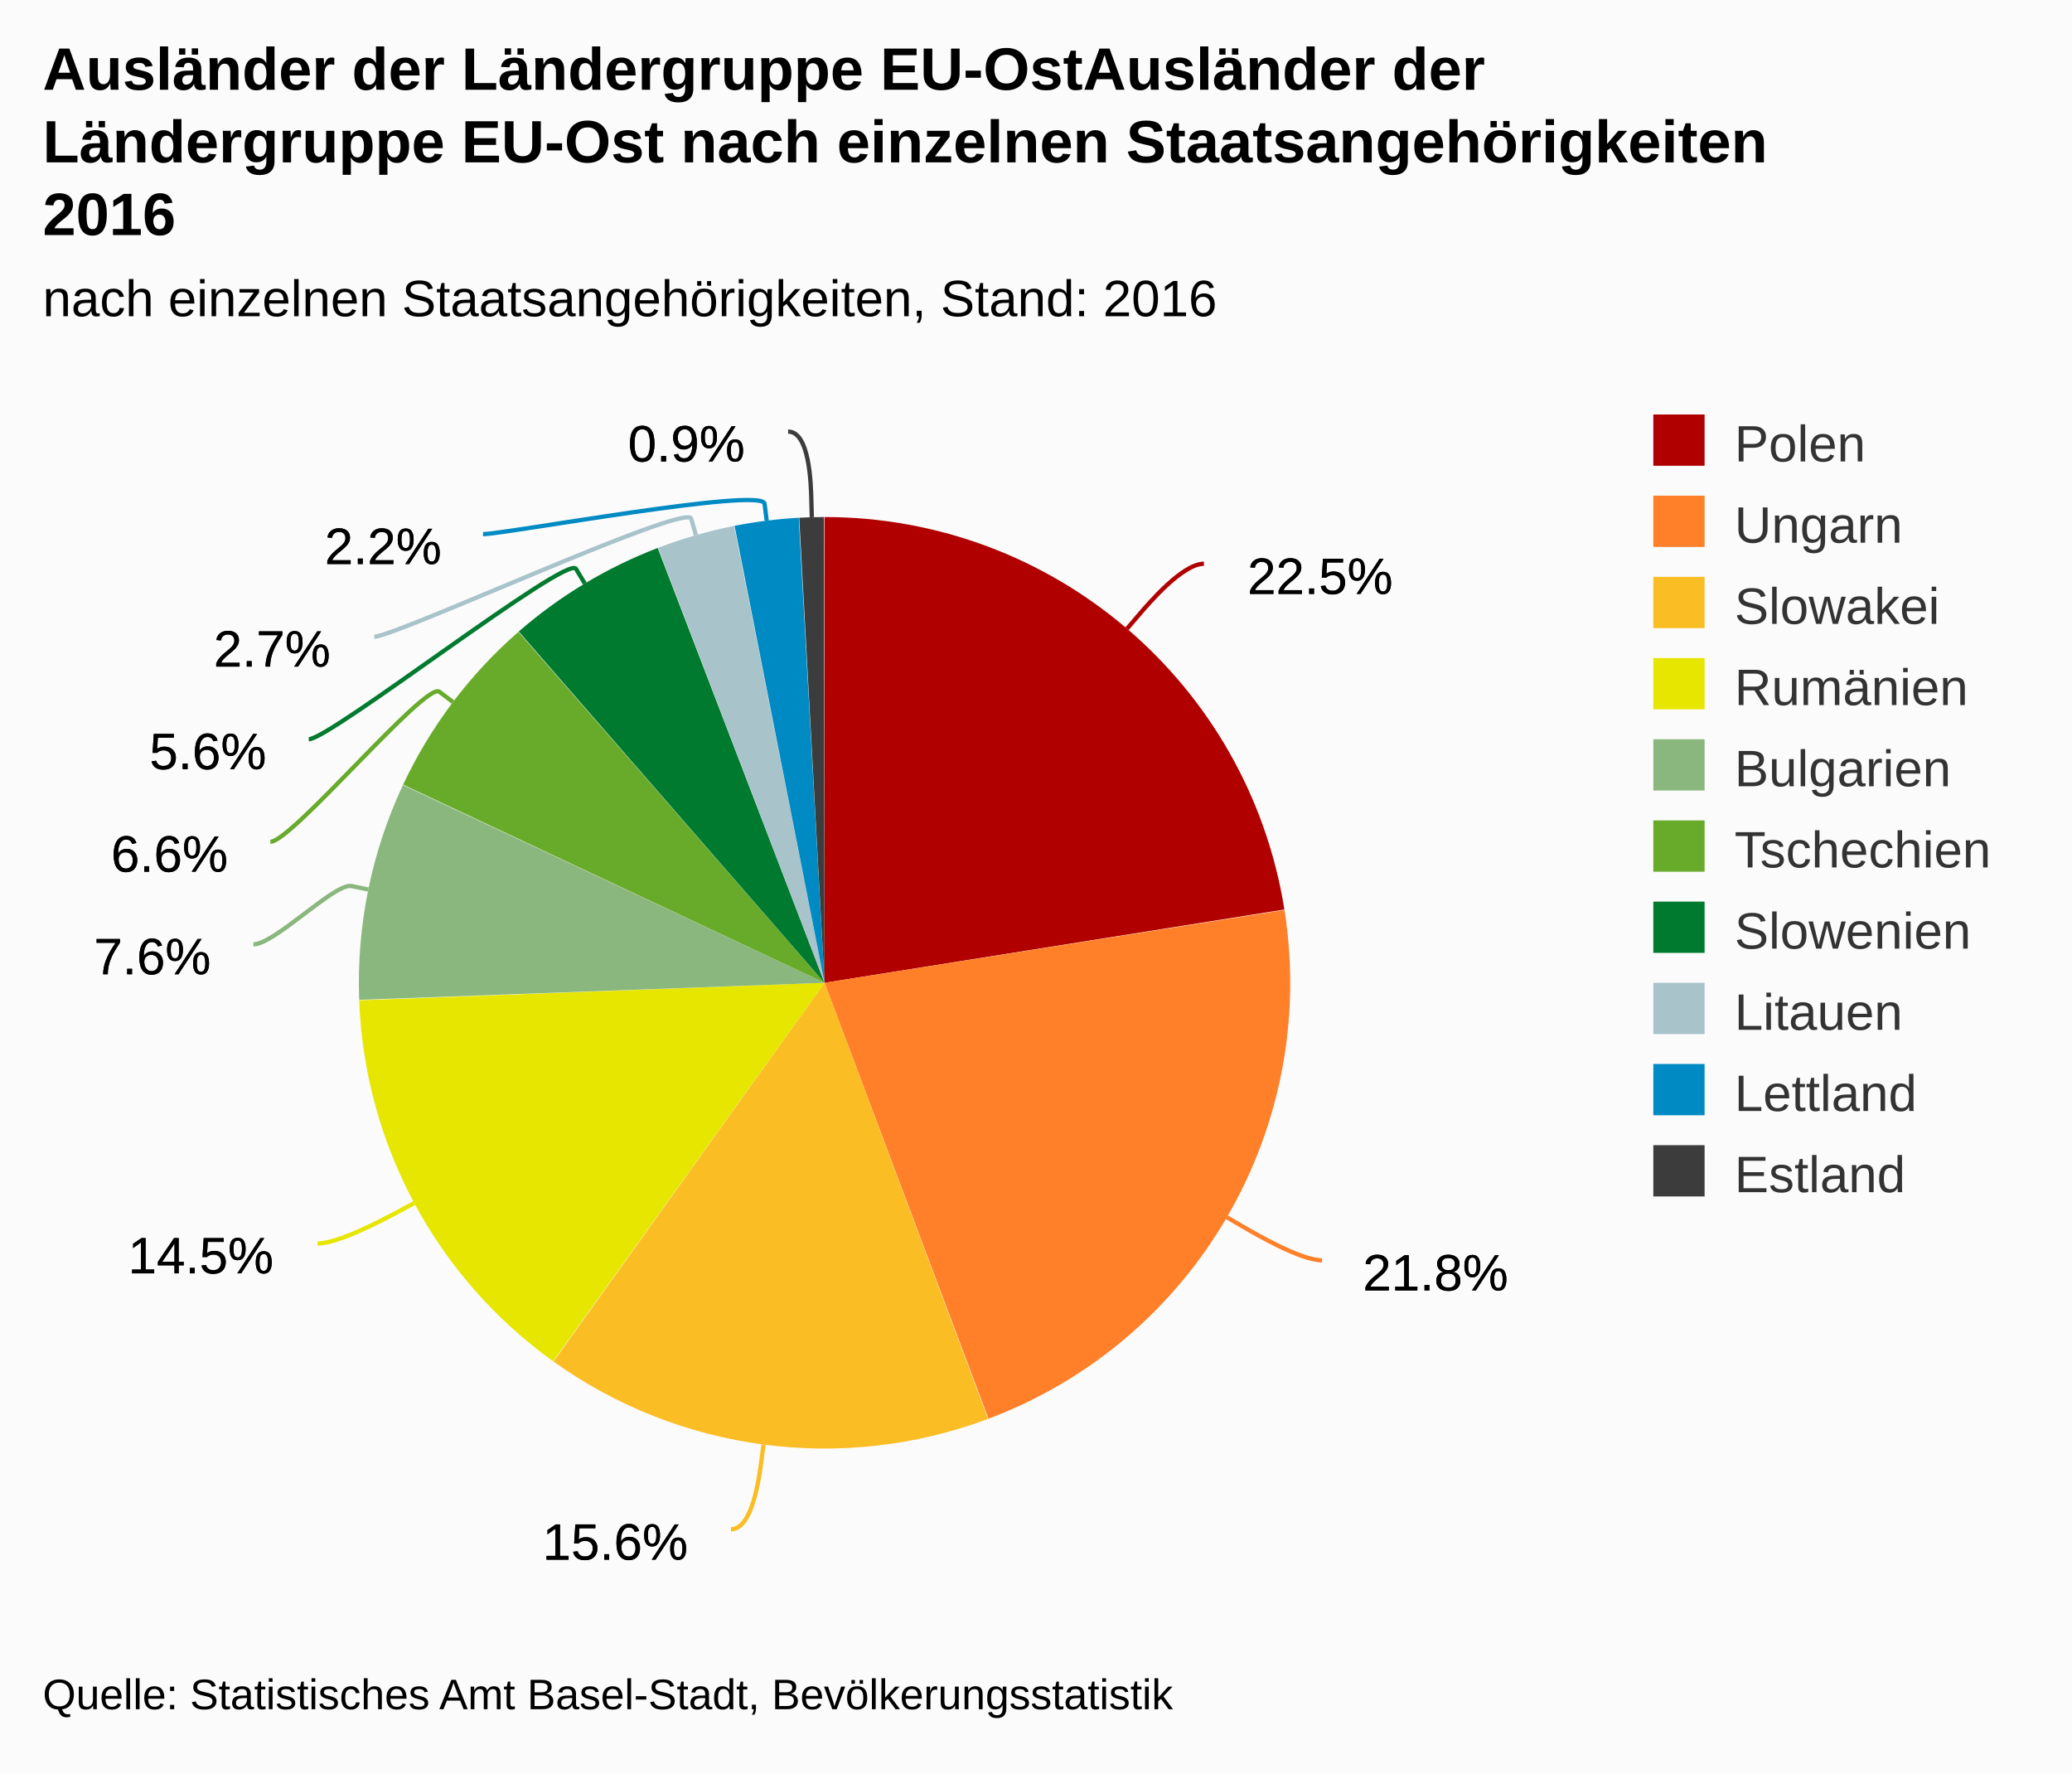
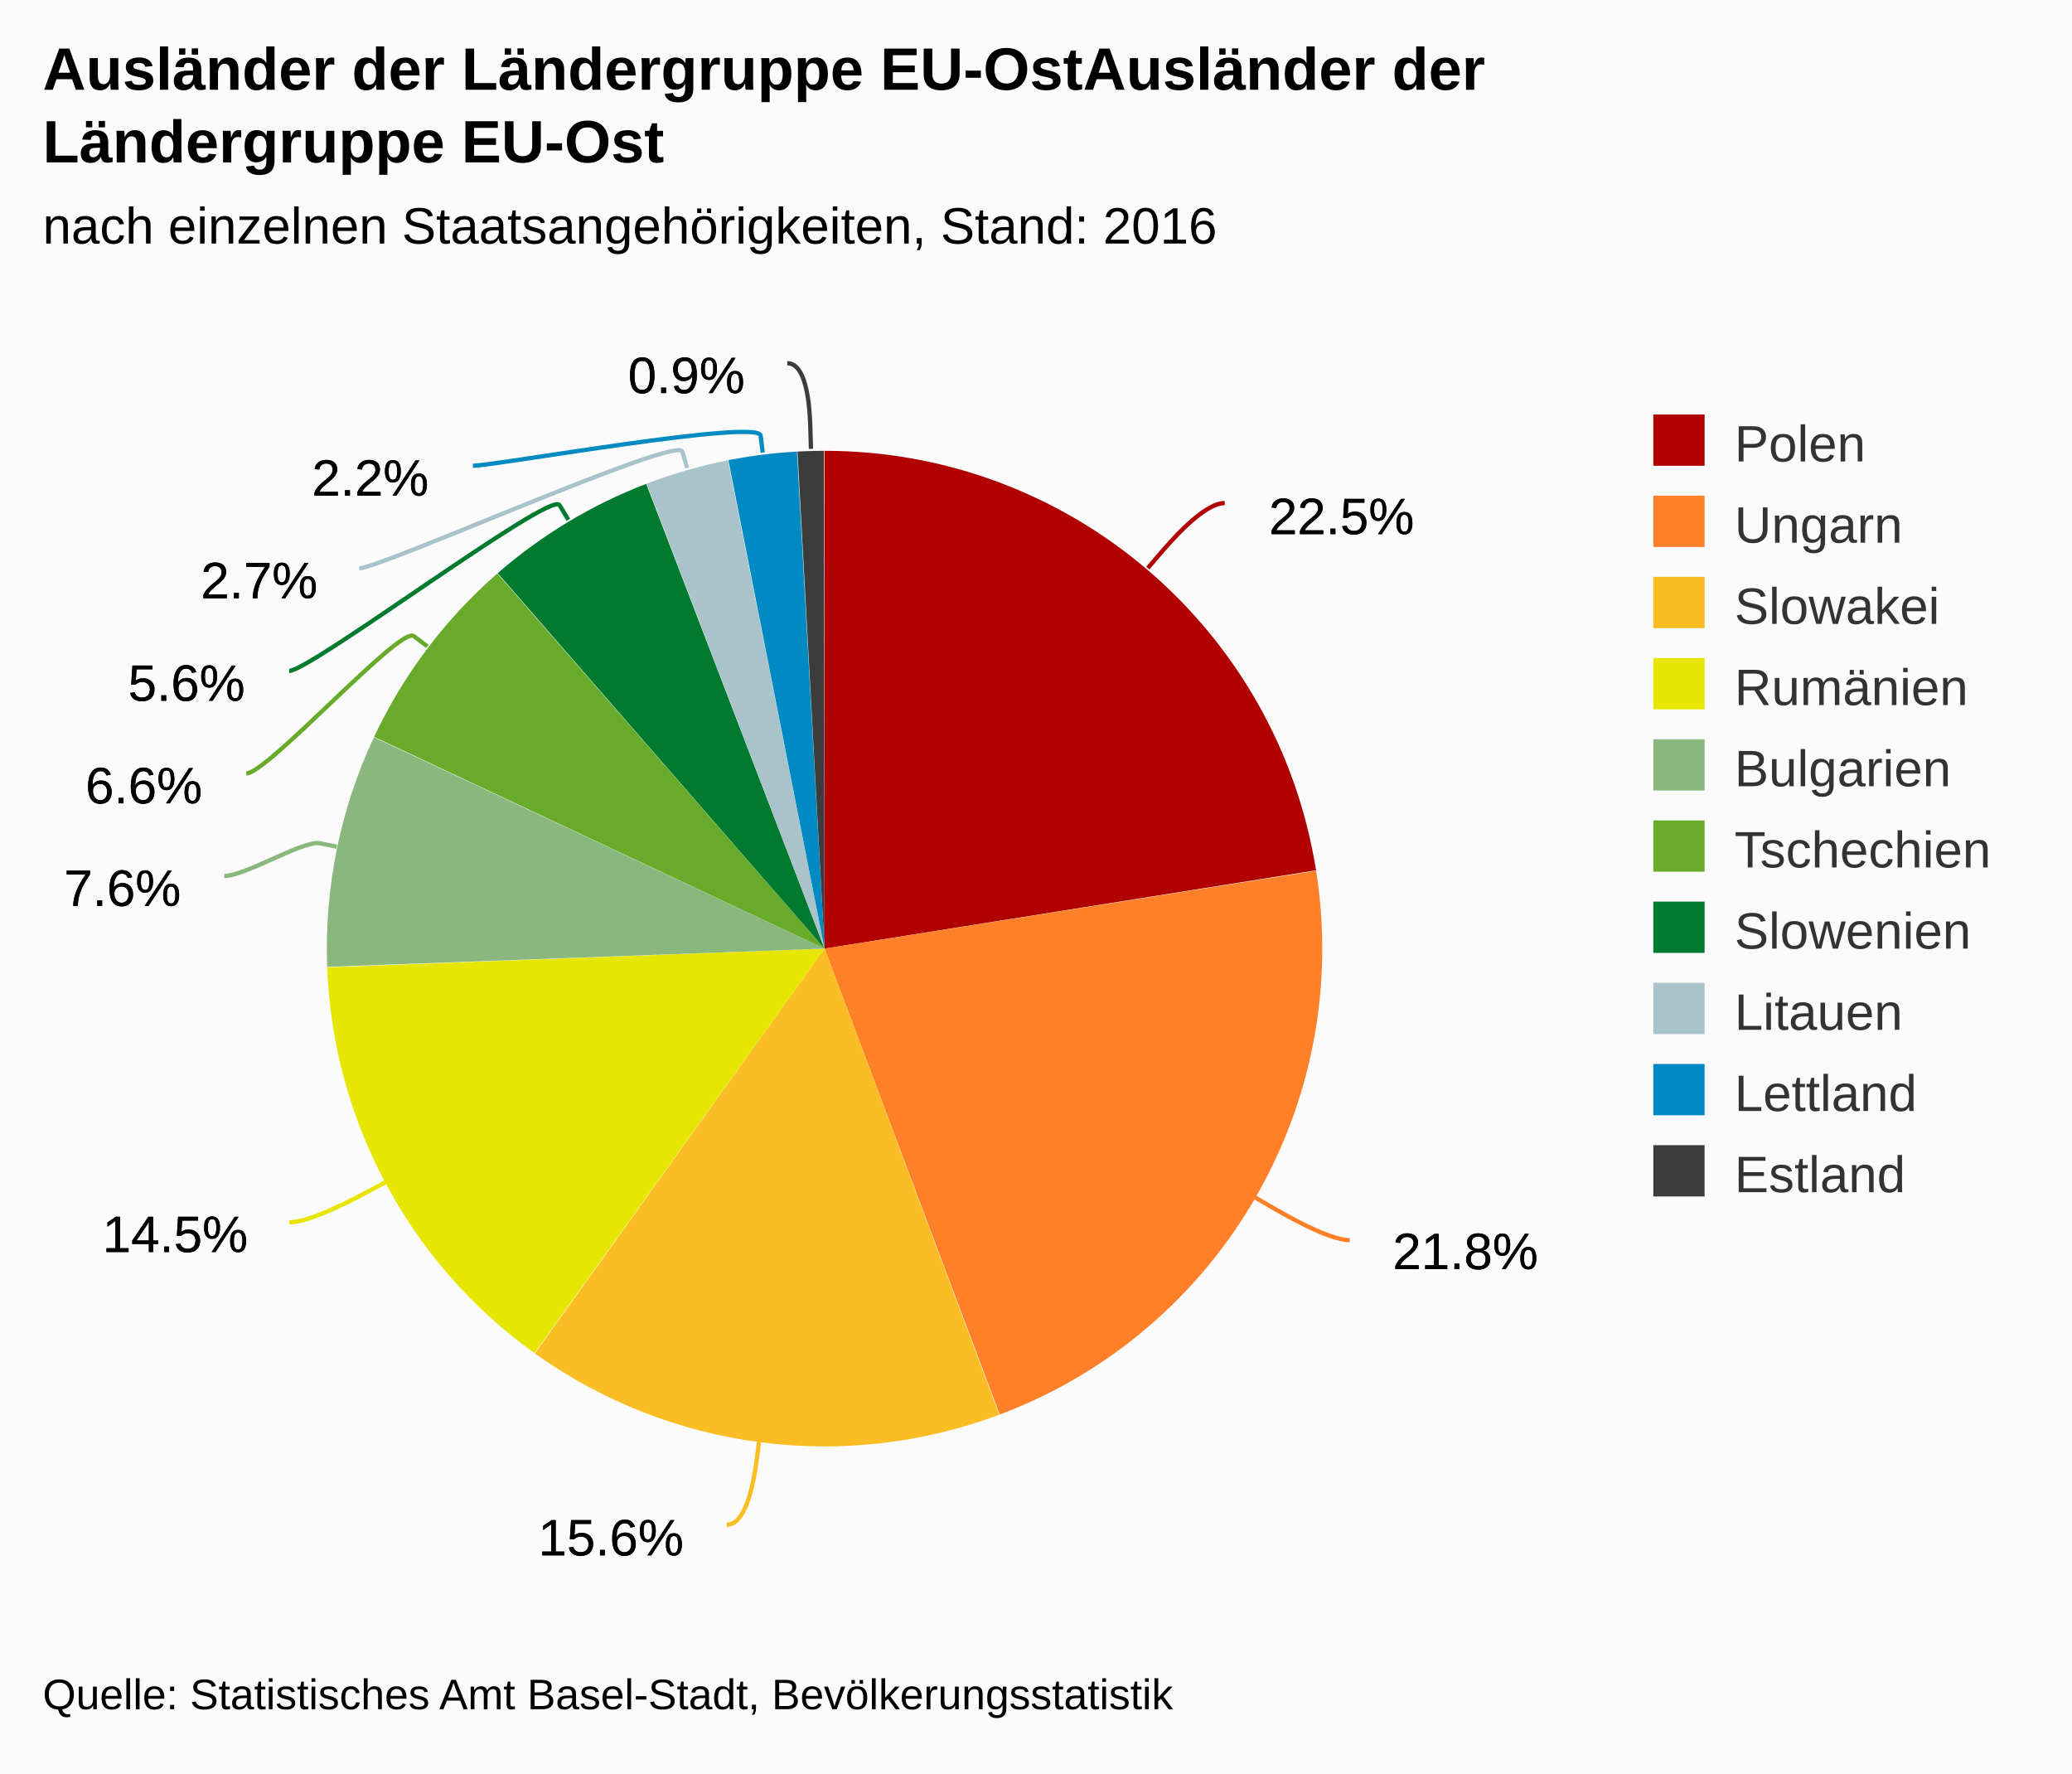
<svg xmlns="http://www.w3.org/2000/svg" version="1.1" class="highcharts-root" style="font-family:arial;font-size:12px;" viewBox="0 0 485 415">
  <defs>
    <clipPath>
-       <rect x="0" y="0" width="355" height="281" fill="none" />
+       <rect x="0" y="0" width="355" height="298" fill="none" />
    </clipPath>
  </defs>
  <rect fill="#fbfbfb" class="highcharts-background" x="0" y="0" width="485" height="415" rx="0" ry="0" />
-   <rect fill="none" class="highcharts-plot-background" x="10" y="89" width="355" height="281" />
+   <rect fill="none" class="highcharts-plot-background" x="10" y="72" width="355" height="298" />
  <g class="highcharts-pane-group" />
-   <rect fill="none" class="highcharts-plot-border" x="10" y="89" width="355" height="281" />
+   <rect fill="none" class="highcharts-plot-border" x="10" y="72" width="355" height="298" />
  <g class="highcharts-series-group">
-     <g class="highcharts-series highcharts-series-0 highcharts-pie-series highcharts-color-undefined " transform="translate(10,89) scale(1 1)">
-       <path fill="#B00000" d="M 182.978 32 A 109 109 0 0 1 290.642 123.85 L 183 141 A 0 0 0 0 0 183 141 Z" transform="translate(0,0)" stroke-linejoin="round" class="highcharts-point highcharts-color-0" />
-       <path fill="#FF8028" d="M 290.659 123.957 A 109 109 0 0 1 221.377 243.021 L 183 141 A 0 0 0 0 0 183 141 Z" transform="translate(0,0)" stroke-linejoin="round" class="highcharts-point highcharts-color-1" />
-       <path fill="#FABD24" d="M 221.275 243.059 A 109 109 0 0 1 119.56 229.636 L 183 141 A 0 0 0 0 0 183 141 Z" transform="translate(0,0)" stroke-linejoin="round" class="highcharts-point highcharts-color-2" />
-       <path fill="#E6E600" d="M 119.472 229.573 A 109 109 0 0 1 74.077 145.097 L 183 141 A 0 0 0 0 0 183 141 Z" transform="translate(0,0)" stroke-linejoin="round" class="highcharts-point highcharts-color-3" />
-       <path fill="#8AB77D" d="M 74.073 144.988 A 109 109 0 0 1 84.308 94.73 L 183 141 A 0 0 0 0 0 183 141 Z" transform="translate(0,0)" stroke-linejoin="round" class="highcharts-point highcharts-color-4" />
-       <path fill="#68AB2B" d="M 84.355 94.631 A 109 109 0 0 1 111.341 58.866 L 183 141 A 0 0 0 0 0 183 141 Z" transform="translate(0,0)" stroke-linejoin="round" class="highcharts-point highcharts-color-5" />
-       <path fill="#007A2F" d="M 111.423 58.794 A 109 109 0 0 1 143.951 39.235 L 183 141 A 0 0 0 0 0 183 141 Z" transform="translate(0,0)" stroke-linejoin="round" class="highcharts-point highcharts-color-6" />
-       <path fill="#A8C3CA" d="M 144.053 39.196 A 109 109 0 0 1 161.838 34.074 L 183 141 A 0 0 0 0 0 183 141 Z" transform="translate(0,0)" stroke-linejoin="round" class="highcharts-point highcharts-color-7" />
-       <path fill="#008AC3" d="M 161.945 34.053 A 109 109 0 0 1 176.966 32.167 L 183 141 A 0 0 0 0 0 183 141 Z" transform="translate(0,0)" stroke-linejoin="round" class="highcharts-point highcharts-color-8" />
-       <path fill="#3C3C3C" d="M 177.075 32.161 A 109 109 0 0 1 182.849 32 L 183 141 A 0 0 0 0 0 183 141 Z" transform="translate(0,0)" stroke-linejoin="round" class="highcharts-point highcharts-color-9" />
+     <g class="highcharts-series highcharts-series-0 highcharts-pie-series highcharts-color-undefined " transform="translate(10,72) scale(1 1)">
+       <path fill="#B00000" d="M 182.976 33.5 A 116.5 116.5 0 0 1 298.049 131.669 L 183 150 A 0 0 0 0 0 183 150 Z" transform="translate(0,0)" stroke-linejoin="round" class="highcharts-point highcharts-color-0" />
+       <path fill="#FF8028" d="M 298.067 131.785 A 116.5 116.5 0 0 1 224.018 259.04 L 183 150 A 0 0 0 0 0 183 150 Z" transform="translate(0,0)" stroke-linejoin="round" class="highcharts-point highcharts-color-1" />
+       <path fill="#FABD24" d="M 223.909 259.081 A 116.5 116.5 0 0 1 115.195 244.735 L 183 150 A 0 0 0 0 0 183 150 Z" transform="translate(0,0)" stroke-linejoin="round" class="highcharts-point highcharts-color-2" />
+       <path fill="#E6E600" d="M 115.101 244.667 A 116.5 116.5 0 0 1 66.582 154.379 L 183 150 A 0 0 0 0 0 183 150 Z" transform="translate(0,0)" stroke-linejoin="round" class="highcharts-point highcharts-color-3" />
+       <path fill="#8AB77D" d="M 66.578 154.262 A 116.5 116.5 0 0 1 77.518 100.546 L 183 150 A 0 0 0 0 0 183 150 Z" transform="translate(0,0)" stroke-linejoin="round" class="highcharts-point highcharts-color-4" />
+       <path fill="#68AB2B" d="M 77.567 100.441 A 116.5 116.5 0 0 1 106.411 62.214 L 183 150 A 0 0 0 0 0 183 150 Z" transform="translate(0,0)" stroke-linejoin="round" class="highcharts-point highcharts-color-5" />
+       <path fill="#007A2F" d="M 106.498 62.138 A 116.5 116.5 0 0 1 141.264 41.232 L 183 150 A 0 0 0 0 0 183 150 Z" transform="translate(0,0)" stroke-linejoin="round" class="highcharts-point highcharts-color-6" />
+       <path fill="#A8C3CA" d="M 141.373 41.191 A 116.5 116.5 0 0 1 160.382 35.717 L 183 150 A 0 0 0 0 0 183 150 Z" transform="translate(0,0)" stroke-linejoin="round" class="highcharts-point highcharts-color-7" />
+       <path fill="#008AC3" d="M 160.496 35.694 A 116.5 116.5 0 0 1 176.55 33.679 L 183 150 A 0 0 0 0 0 183 150 Z" transform="translate(0,0)" stroke-linejoin="round" class="highcharts-point highcharts-color-8" />
+       <path fill="#3C3C3C" d="M 176.667 33.672 A 116.5 116.5 0 0 1 182.838 33.5 L 183 150 A 0 0 0 0 0 183 150 Z" transform="translate(0,0)" stroke-linejoin="round" class="highcharts-point highcharts-color-9" />
    </g>
-     <g class="highcharts-markers highcharts-series-0 highcharts-pie-series highcharts-color-undefined " transform="translate(10,89) scale(1 1)" />
+     <g class="highcharts-markers highcharts-series-0 highcharts-pie-series highcharts-color-undefined " transform="translate(10,72) scale(1 1)" />
  </g>
  <text x="10" text-anchor="start" class="highcharts-title" style="color:#000000;font-size:14px;font-weight:bold;fill:#000000;" y="21">
    <tspan>Ausländer der Ländergruppe EU-OstAusländer der</tspan>
-     <tspan dy="17" x="10">Ländergruppe EU-Ost nach einzelnen Staatsangehörigkeiten</tspan>
-     <tspan dy="17" x="10">2016</tspan>
+     <tspan dy="17" x="10">Ländergruppe EU-Ost</tspan>
  </text>
-   <text x="10" text-anchor="start" class="highcharts-subtitle" style="color:#000000;font-size:12px;font-weight:normal;font-family:arial;fill:#000000;" y="74">
+   <text x="10" text-anchor="start" class="highcharts-subtitle" style="color:#000000;font-size:12px;font-weight:normal;font-family:arial;fill:#000000;" y="57">
    <tspan>nach einzelnen Staatsangehörigkeiten, Stand: 2016</tspan>
  </text>
-   <g class="highcharts-data-labels highcharts-series-0 highcharts-pie-series highcharts-color-undefined " visibility="visible" transform="translate(10,89) scale(1 1)">
-     <path fill="none" class="highcharts-data-label-connector highcharts-color-0" stroke="#B00000" stroke-width="1" d="M 271.806 42.931 C 266.806 42.931 259.01 52.054 256.411 55.094 L 253.813 58.135" />
-     <path fill="none" class="highcharts-data-label-connector highcharts-color-1" stroke="#FF8028" stroke-width="1" d="M 299.46 205.944 C 294.46 205.944 284.091 199.903 280.635 197.889 L 277.179 195.875" />
-     <path fill="none" class="highcharts-data-label-connector highcharts-color-2" stroke="#FABD24" stroke-width="1" d="M 161.103 268.889 C 166.103 268.889 167.675 256.992 168.199 253.026 L 168.723 249.061" />
-     <path fill="none" class="highcharts-data-label-connector highcharts-color-3" stroke="#E6E600" stroke-width="1" d="M 64.338 202.007 C 69.338 202.007 79.911 196.332 83.435 194.44 L 86.96 192.549" />
-     <path fill="none" class="highcharts-data-label-connector highcharts-color-4" stroke="#8AB77D" stroke-width="1" d="M 49.314 132 C 54.314 132 68.373 117.557 72.292 118.358 L 76.21 119.16" />
-     <path fill="none" class="highcharts-data-label-connector highcharts-color-5" stroke="#68AB2B" stroke-width="1" d="M 53.292 108 C 58.292 108 89.646 70.473 92.838 72.884 L 96.029 75.295" />
-     <path fill="none" class="highcharts-data-label-connector highcharts-color-6" stroke="#007A2F" stroke-width="1" d="M 62.276 84 C 67.276 84 122.766 40.696 124.825 44.125 L 126.884 47.555" />
-     <path fill="none" class="highcharts-data-label-connector highcharts-color-7" stroke="#A8C3CA" stroke-width="1" d="M 77.601 60 C 82.601 60 150.691 28.55 151.795 32.394 L 152.9 36.238" />
-     <path fill="none" class="highcharts-data-label-connector highcharts-color-8" stroke="#008AC3" stroke-width="1" d="M 103.06 36 C 108.06 36 168.467 24.906 168.964 28.875 L 169.46 32.844" />
-     <path fill="none" class="highcharts-data-label-connector highcharts-color-9" stroke="#3C3C3C" stroke-width="1" d="M 174.479 12 C 179.479 12 179.807 24.044 179.916 28.042 L 180.025 32.041" />
-     <g class="highcharts-label highcharts-data-label highcharts-data-label-color-0 " style="cursor:true;" transform="translate(277,33)">
+   <g class="highcharts-data-labels highcharts-series-0 highcharts-pie-series highcharts-color-undefined " visibility="visible" transform="translate(10,72) scale(1 1)">
+     <path fill="none" class="highcharts-data-label-connector highcharts-color-0" stroke="#B00000" stroke-width="1" d="M 276.678 45.729 C 271.678 45.729 263.883 54.852 261.284 57.893 L 258.685 60.934" />
+     <path fill="none" class="highcharts-data-label-connector highcharts-color-1" stroke="#FF8028" stroke-width="1" d="M 305.94 218.22 C 300.94 218.22 290.572 212.179 287.115 210.165 L 283.659 208.151" />
+     <path fill="none" class="highcharts-data-label-connector highcharts-color-2" stroke="#FABD24" stroke-width="1" d="M 160.121 284.824 C 165.121 284.824 166.692 272.927 167.216 268.962 L 167.74 264.996" />
+     <path fill="none" class="highcharts-data-label-connector highcharts-color-3" stroke="#E6E600" stroke-width="1" d="M 57.729 214.054 C 62.729 214.054 73.303 208.379 76.827 206.487 L 80.351 204.596" />
+     <path fill="none" class="highcharts-data-label-connector highcharts-color-4" stroke="#8AB77D" stroke-width="1" d="M 42.501 133 C 47.501 133 61.025 124.554 64.944 125.356 L 68.863 126.157" />
+     <path fill="none" class="highcharts-data-label-connector highcharts-color-5" stroke="#68AB2B" stroke-width="1" d="M 47.647 109 C 52.647 109 83.662 74.452 86.854 76.863 L 90.045 79.274" />
+     <path fill="none" class="highcharts-data-label-connector highcharts-color-6" stroke="#007A2F" stroke-width="1" d="M 57.7 85 C 62.7 85 118.905 42.767 120.964 46.196 L 123.023 49.625" />
+     <path fill="none" class="highcharts-data-label-connector highcharts-color-7" stroke="#A8C3CA" stroke-width="1" d="M 74.077 61 C 79.077 61 148.62 29.841 149.724 33.686 L 150.829 37.53" />
+     <path fill="none" class="highcharts-data-label-connector highcharts-color-8" stroke="#008AC3" stroke-width="1" d="M 100.695 37 C 105.695 37 167.535 25.964 168.032 29.933 L 168.529 33.902" />
+     <path fill="none" class="highcharts-data-label-connector highcharts-color-9" stroke="#3C3C3C" stroke-width="1" d="M 174.275 13 C 179.275 13 179.602 25.046 179.711 29.045 L 179.82 33.043" />
+     <g class="highcharts-label highcharts-data-label highcharts-data-label-color-0 " style="cursor:true;" transform="translate(282,36)">
      <text x="5" style="font-size:12px;font-weight:normal;color:black;fill:black;" y="17">
        <tspan x="5" y="17" class="highcharts-text-outline" fill="black" stroke="black" stroke-width="0px" stroke-linejoin="round" style="">22.5%</tspan>
        <tspan x="5" y="17">22.5%</tspan>
      </text>
    </g>
-     <g class="highcharts-label highcharts-data-label highcharts-data-label-color-1 " style="cursor:true;" transform="translate(304,196)">
+     <g class="highcharts-label highcharts-data-label highcharts-data-label-color-1 " style="cursor:true;" transform="translate(311,208)">
      <text x="5" style="font-size:12px;font-weight:normal;color:black;fill:black;" y="17">
        <tspan x="5" y="17" class="highcharts-text-outline" fill="black" stroke="black" stroke-width="0px" stroke-linejoin="round">21.8%</tspan>
        <tspan x="5" y="17">21.8%</tspan>
      </text>
    </g>
-     <g class="highcharts-label highcharts-data-label highcharts-data-label-color-2 " style="cursor:true;" transform="translate(112,259)">
+     <g class="highcharts-label highcharts-data-label highcharts-data-label-color-2 " style="cursor:true;" transform="translate(111,275)">
      <text x="5" style="font-size:12px;font-weight:normal;color:black;fill:black;" y="17">
        <tspan x="5" y="17" class="highcharts-text-outline" fill="black" stroke="black" stroke-width="0px" stroke-linejoin="round">15.6%</tspan>
        <tspan x="5" y="17">15.6%</tspan>
      </text>
    </g>
-     <g class="highcharts-label highcharts-data-label highcharts-data-label-color-3 " style="cursor:true;" transform="translate(15,192)">
+     <g class="highcharts-label highcharts-data-label highcharts-data-label-color-3 " style="cursor:true;" transform="translate(9,204)">
      <text x="5" style="font-size:12px;font-weight:normal;color:black;fill:black;" y="17">
        <tspan x="5" y="17" class="highcharts-text-outline" fill="black" stroke="black" stroke-width="0px" stroke-linejoin="round">14.5%</tspan>
        <tspan x="5" y="17">14.5%</tspan>
      </text>
    </g>
-     <g class="highcharts-label highcharts-data-label highcharts-data-label-color-4 " style="cursor:true;" transform="translate(7,122)">
+     <g class="highcharts-label highcharts-data-label highcharts-data-label-color-4 " style="cursor:true;" transform="translate(0,123)">
      <text x="5" style="font-size:12px;font-weight:normal;color:black;fill:black;" y="17">
        <tspan x="5" y="17" class="highcharts-text-outline" fill="black" stroke="black" stroke-width="0px" stroke-linejoin="round" style="">7.6%</tspan>
        <tspan x="5" y="17">7.6%</tspan>
      </text>
    </g>
-     <g class="highcharts-label highcharts-data-label highcharts-data-label-color-5 " style="cursor:true;" transform="translate(11,98)">
+     <g class="highcharts-label highcharts-data-label highcharts-data-label-color-5 " style="cursor:true;" transform="translate(5,99)">
      <text x="5" style="font-size:12px;font-weight:normal;color:black;fill:black;" y="17">
        <tspan x="5" y="17" class="highcharts-text-outline" fill="black" stroke="black" stroke-width="0px" stroke-linejoin="round">6.6%</tspan>
        <tspan x="5" y="17">6.6%</tspan>
      </text>
    </g>
-     <g class="highcharts-label highcharts-data-label highcharts-data-label-color-6 " style="cursor:true;" transform="translate(20,74)">
+     <g class="highcharts-label highcharts-data-label highcharts-data-label-color-6 " style="cursor:true;" transform="translate(15,75)">
      <text x="5" style="font-size:12px;font-weight:normal;color:black;fill:black;" y="17">
        <tspan x="5" y="17" class="highcharts-text-outline" fill="black" stroke="black" stroke-width="0px" stroke-linejoin="round">5.6%</tspan>
        <tspan x="5" y="17">5.6%</tspan>
      </text>
    </g>
-     <g class="highcharts-label highcharts-data-label highcharts-data-label-color-7 " style="cursor:true;" transform="translate(35,50)">
+     <g class="highcharts-label highcharts-data-label highcharts-data-label-color-7 " style="cursor:true;" transform="translate(32,51)">
      <text x="5" style="font-size:12px;font-weight:normal;color:black;fill:black;" y="17">
        <tspan x="5" y="17" class="highcharts-text-outline" fill="black" stroke="black" stroke-width="0px" stroke-linejoin="round">2.7%</tspan>
        <tspan x="5" y="17">2.7%</tspan>
      </text>
    </g>
-     <g class="highcharts-label highcharts-data-label highcharts-data-label-color-8 " style="cursor:true;" transform="translate(61,26)">
+     <g class="highcharts-label highcharts-data-label highcharts-data-label-color-8 " style="cursor:true;" transform="translate(58,27)">
      <text x="5" style="font-size:12px;font-weight:normal;color:black;fill:black;" y="17">
        <tspan x="5" y="17" class="highcharts-text-outline" fill="black" stroke="black" stroke-width="0px" stroke-linejoin="round">2.2%</tspan>
        <tspan x="5" y="17">2.2%</tspan>
      </text>
    </g>
-     <g class="highcharts-label highcharts-data-label highcharts-data-label-color-9 " style="cursor:true;" transform="translate(132,2)">
+     <g class="highcharts-label highcharts-data-label highcharts-data-label-color-9 " style="cursor:true;" transform="translate(132,3)">
      <text x="5" style="font-size:12px;font-weight:normal;color:black;fill:black;" y="17">
        <tspan x="5" y="17" class="highcharts-text-outline" fill="black" stroke="black" stroke-width="0px" stroke-linejoin="round">0.9%</tspan>
        <tspan x="5" y="17">0.9%</tspan>
      </text>
    </g>
  </g>
  <g class="highcharts-legend" transform="translate(377,90)">
    <rect fill="none" class="highcharts-legend-box" rx="0" ry="0" x="0" y="0" width="98" height="201" visibility="visible" />
    <g>
      <g>
        <g class="highcharts-legend-item highcharts-pie-series highcharts-color-0" transform="translate(8,3)">
          <text x="21" style="color:#333333;font-size:12px;font-weight:normal;cursor:pointer;fill:#333333;" text-anchor="start" y="15">
            <tspan>Polen</tspan>
          </text>
          <rect x="2" y="4" width="12" height="12" fill="#B00000" class="highcharts-point" />
        </g>
        <g class="highcharts-legend-item highcharts-pie-series highcharts-color-1" transform="translate(8,22)">
          <text x="21" y="15" style="color:#333333;font-size:12px;font-weight:normal;cursor:pointer;fill:#333333;" text-anchor="start">
            <tspan>Ungarn</tspan>
          </text>
          <rect x="2" y="4" width="12" height="12" fill="#FF8028" class="highcharts-point" />
        </g>
        <g class="highcharts-legend-item highcharts-pie-series highcharts-color-2" transform="translate(8,41)">
          <text x="21" y="15" style="color:#333333;font-size:12px;font-weight:normal;cursor:pointer;fill:#333333;" text-anchor="start">
            <tspan>Slowakei</tspan>
          </text>
          <rect x="2" y="4" width="12" height="12" fill="#FABD24" class="highcharts-point" />
        </g>
        <g class="highcharts-legend-item highcharts-pie-series highcharts-color-3" transform="translate(8,60)">
          <text x="21" y="15" style="color:#333333;font-size:12px;font-weight:normal;cursor:pointer;fill:#333333;" text-anchor="start">
            <tspan>Rumänien</tspan>
          </text>
          <rect x="2" y="4" width="12" height="12" fill="#E6E600" class="highcharts-point" />
        </g>
        <g class="highcharts-legend-item highcharts-pie-series highcharts-color-4" transform="translate(8,79)">
          <text x="21" y="15" style="color:#333333;font-size:12px;font-weight:normal;cursor:pointer;fill:#333333;" text-anchor="start">
            <tspan>Bulgarien</tspan>
          </text>
          <rect x="2" y="4" width="12" height="12" fill="#8AB77D" class="highcharts-point" />
        </g>
        <g class="highcharts-legend-item highcharts-pie-series highcharts-color-5" transform="translate(8,98)">
          <text x="21" y="15" style="color:#333333;font-size:12px;font-weight:normal;cursor:pointer;fill:#333333;" text-anchor="start">
            <tspan>Tschechien</tspan>
          </text>
          <rect x="2" y="4" width="12" height="12" fill="#68AB2B" class="highcharts-point" />
        </g>
        <g class="highcharts-legend-item highcharts-pie-series highcharts-color-6" transform="translate(8,117)">
          <text x="21" y="15" style="color:#333333;font-size:12px;font-weight:normal;cursor:pointer;fill:#333333;" text-anchor="start">
            <tspan>Slowenien</tspan>
          </text>
          <rect x="2" y="4" width="12" height="12" fill="#007A2F" class="highcharts-point" />
        </g>
        <g class="highcharts-legend-item highcharts-pie-series highcharts-color-7" transform="translate(8,136)">
          <text x="21" y="15" style="color:#333333;font-size:12px;font-weight:normal;cursor:pointer;fill:#333333;" text-anchor="start">
            <tspan>Litauen</tspan>
          </text>
          <rect x="2" y="4" width="12" height="12" fill="#A8C3CA" class="highcharts-point" />
        </g>
        <g class="highcharts-legend-item highcharts-pie-series highcharts-color-8" transform="translate(8,155)">
          <text x="21" y="15" style="color:#333333;font-size:12px;font-weight:normal;cursor:pointer;fill:#333333;" text-anchor="start">
            <tspan>Lettland</tspan>
          </text>
          <rect x="2" y="4" width="12" height="12" fill="#008AC3" class="highcharts-point" />
        </g>
        <g class="highcharts-legend-item highcharts-pie-series highcharts-color-9" transform="translate(8,174)">
          <text x="21" y="15" style="color:#333333;font-size:12px;font-weight:normal;cursor:pointer;fill:#333333;" text-anchor="start">
            <tspan>Estland</tspan>
          </text>
          <rect x="2" y="4" width="12" height="12" fill="#3C3C3C" class="highcharts-point" />
        </g>
      </g>
    </g>
  </g>
  <text x="10" class="highcharts-credits" text-anchor="start" style="cursor:default;color:#000000;font-size:10px;fill:#000000;" y="400">
    <tspan>Quelle: Statistisches Amt Basel-Stadt, Bevölkerungsstatistik</tspan>
  </text>
</svg>
